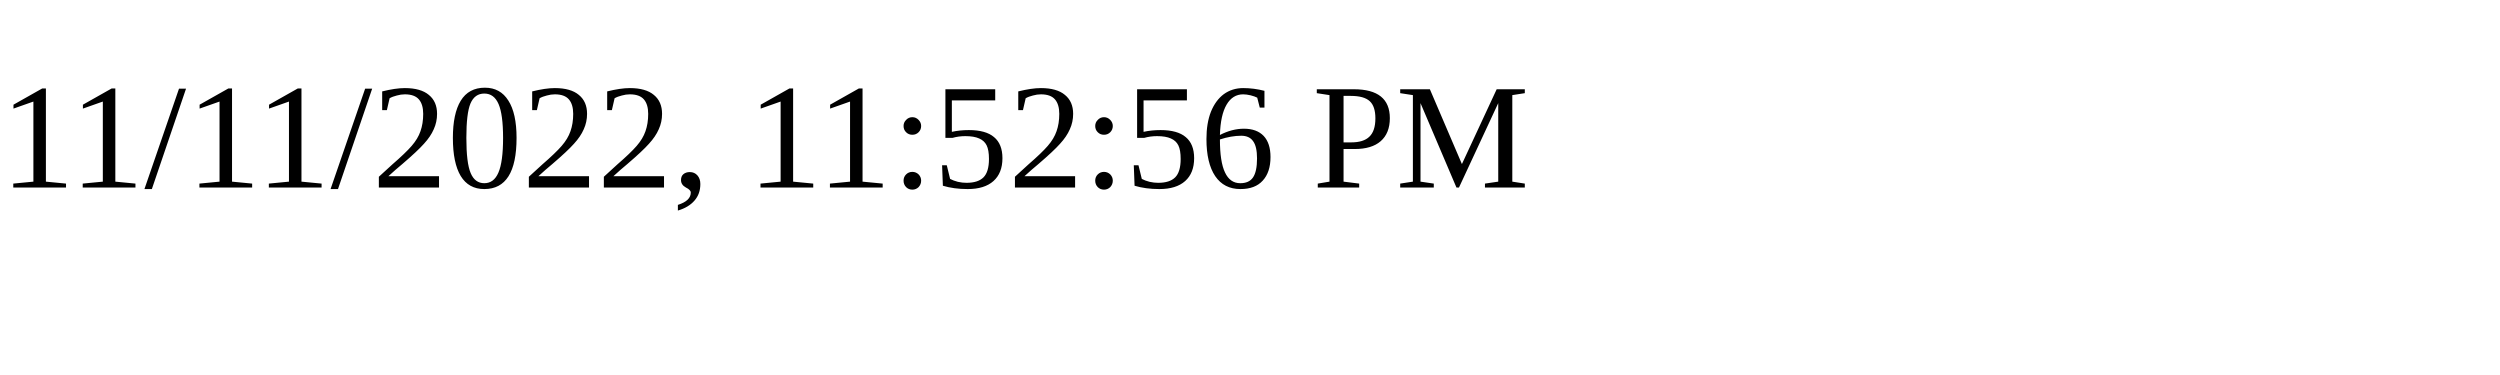
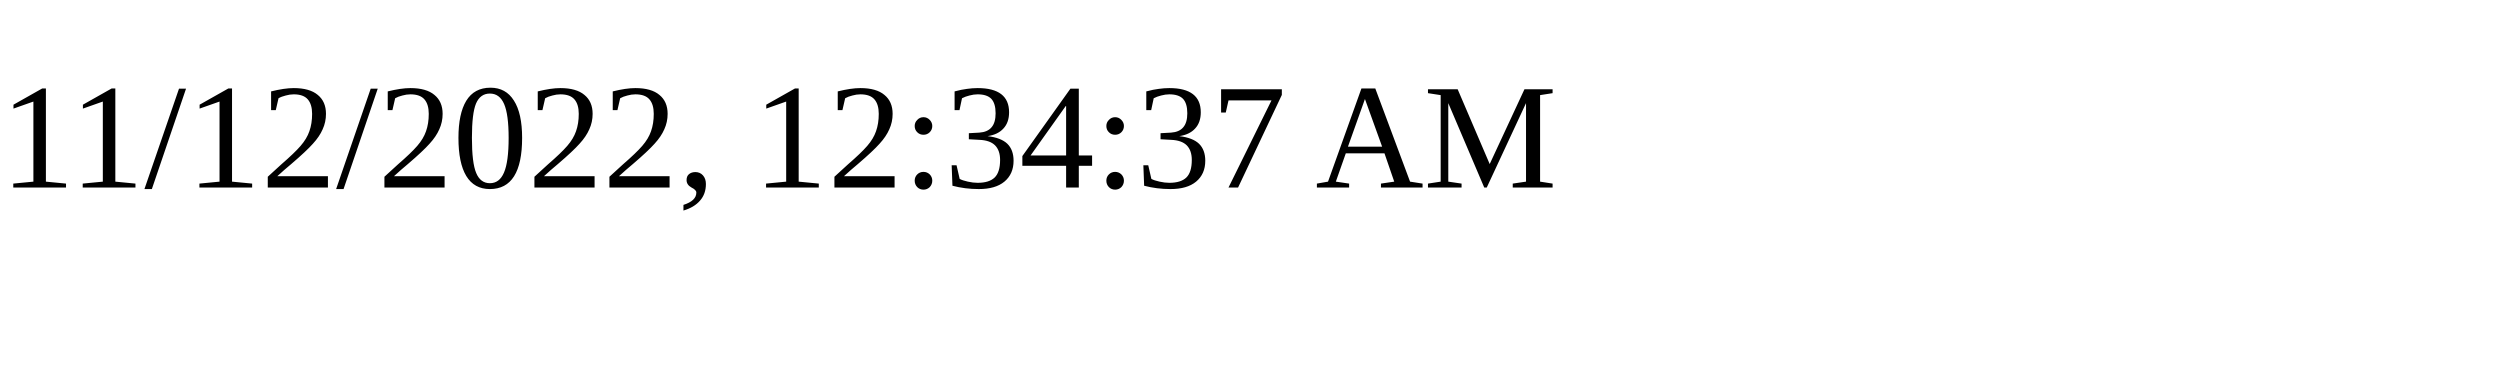
<svg xmlns="http://www.w3.org/2000/svg" height="30" width="200">
-   <text x="0" y="15">11/11/2022, 11:52:56 PM</text>
+   <text x="0" y="15">11/12/2022, 12:34:37 AM</text>
</svg>
